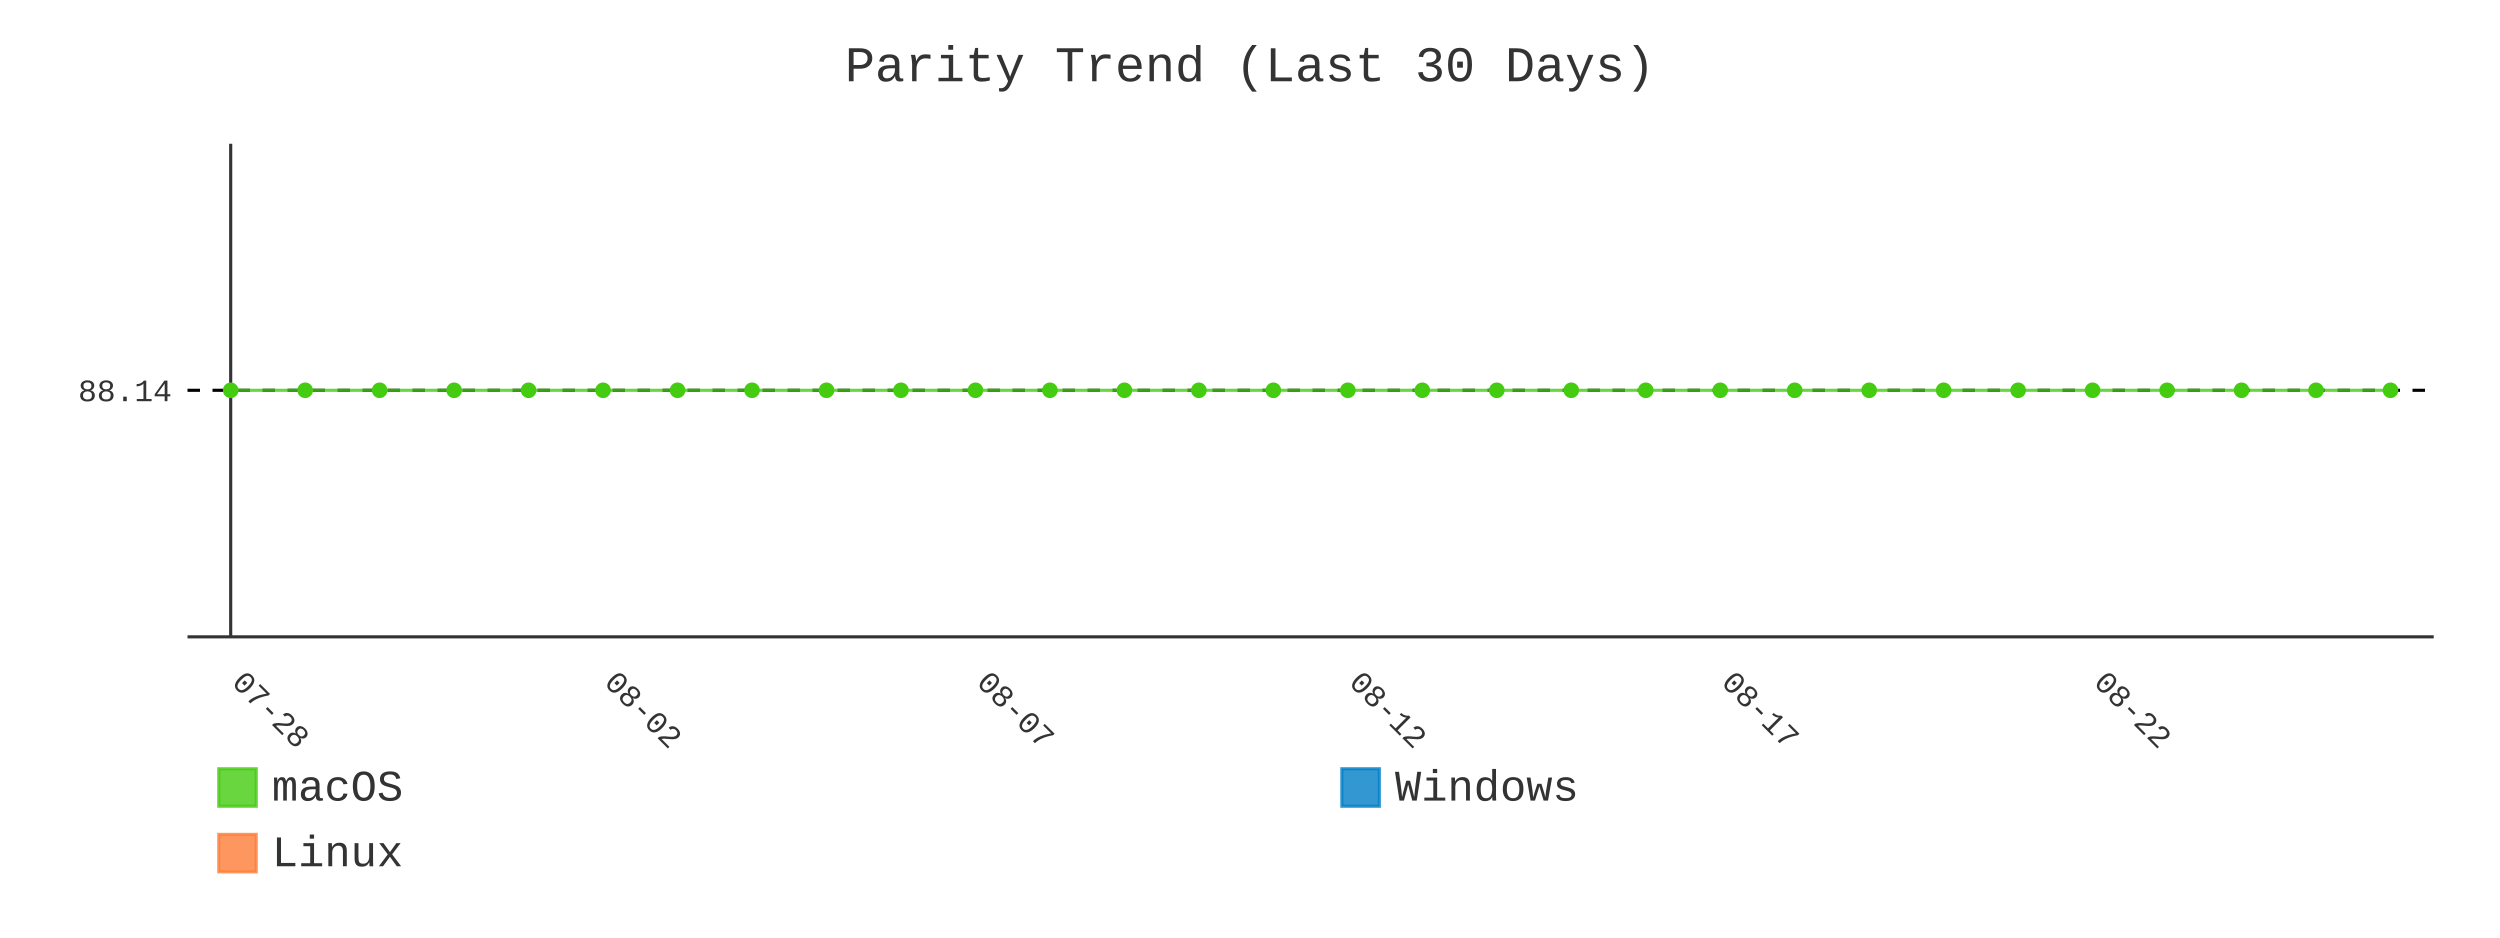
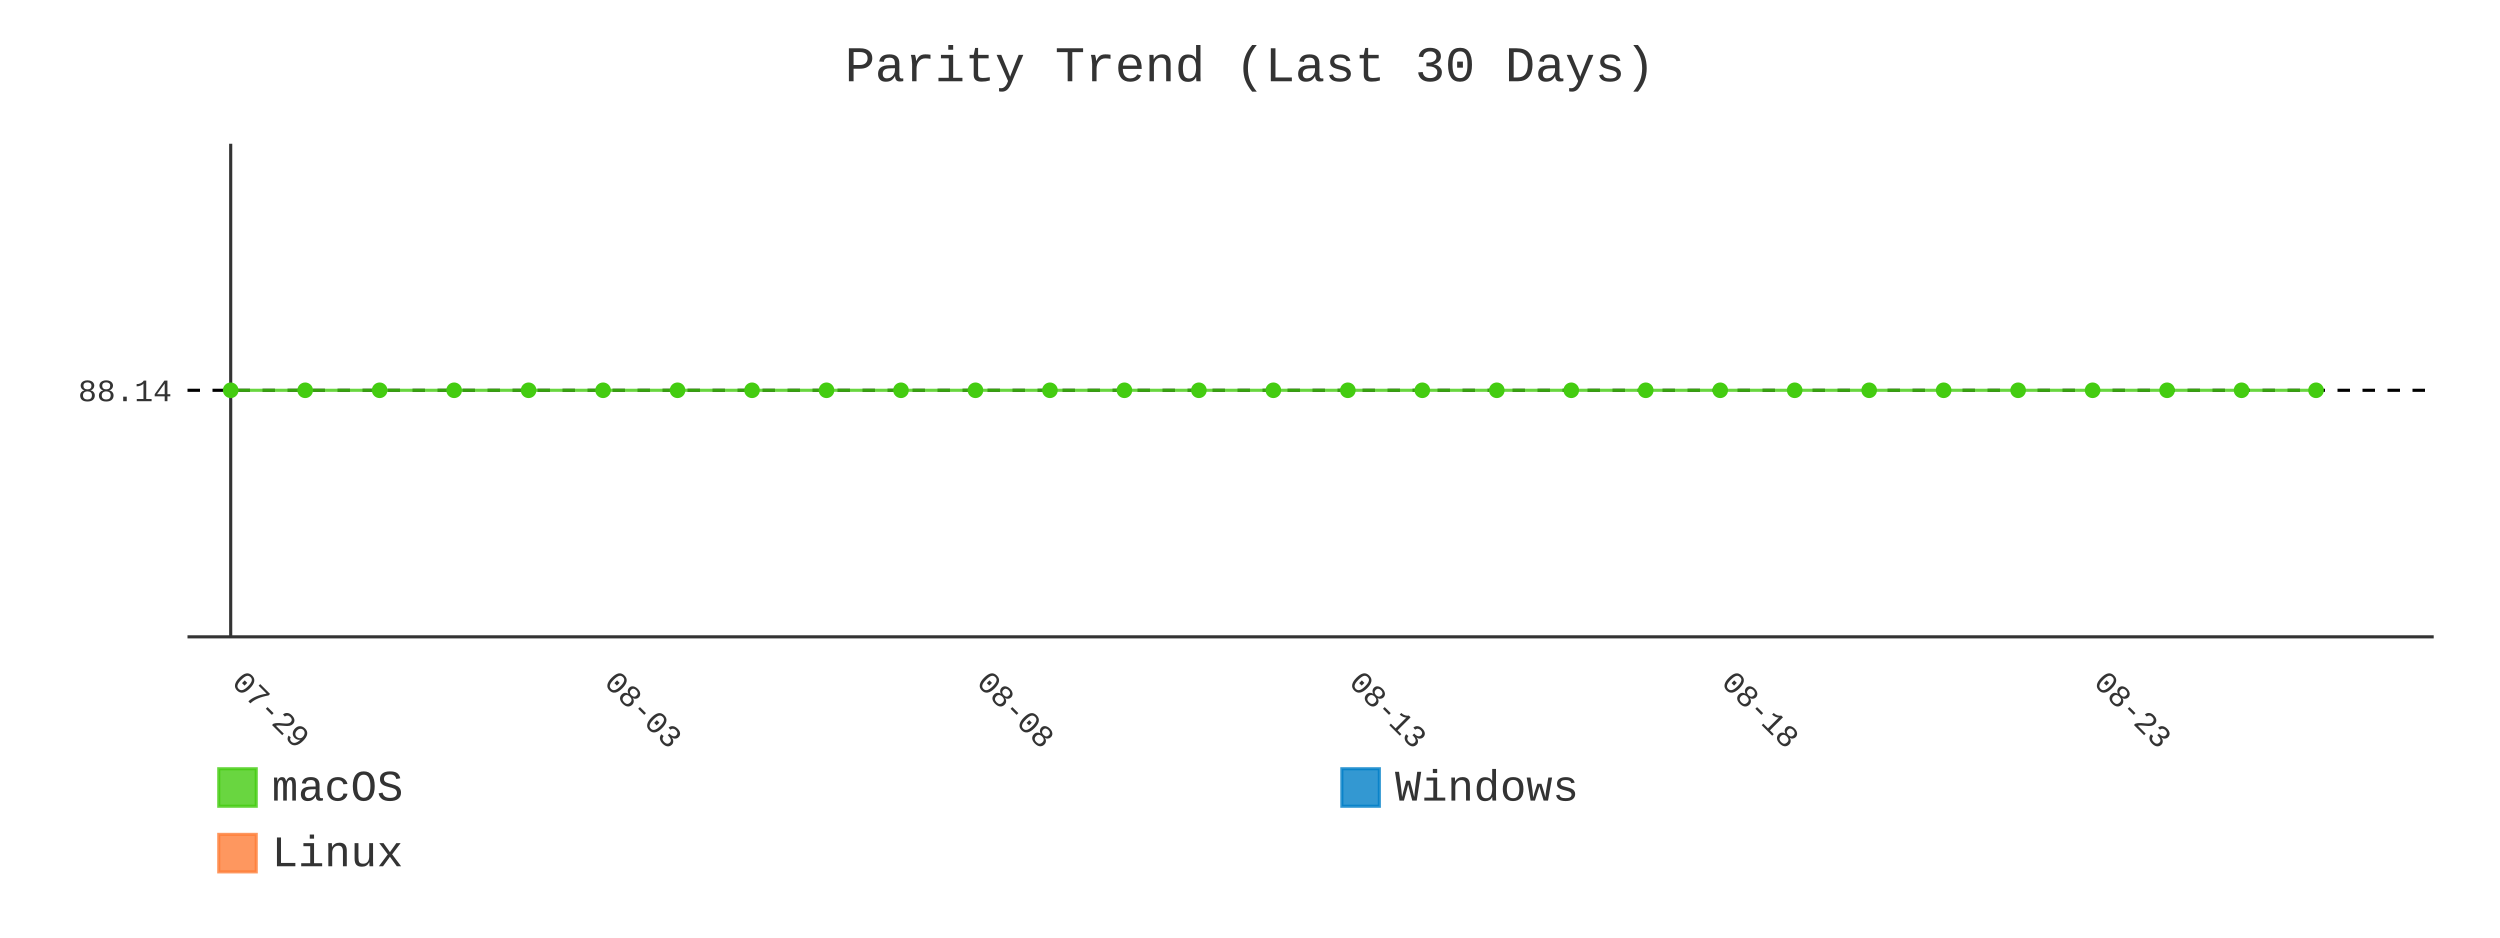
- <svg xmlns="http://www.w3.org/2000/svg" id="chart-92e9990c-df7d-4b69-b9a7-38b0b798243e" class="pygal-chart" viewBox="0 0 800 300">
+ <svg xmlns="http://www.w3.org/2000/svg" id="chart-9cf32f2b-946a-45d4-9164-ca7a1ed6c780" class="pygal-chart" viewBox="0 0 800 300">
  <defs>
-     <style type="text/css">#chart-92e9990c-df7d-4b69-b9a7-38b0b798243e{-webkit-user-select:none;-webkit-font-smoothing:antialiased;font-family:Consolas,"Liberation Mono",Menlo,Courier,monospace}#chart-92e9990c-df7d-4b69-b9a7-38b0b798243e .title{font-family:Consolas,"Liberation Mono",Menlo,Courier,monospace;font-size:16px}#chart-92e9990c-df7d-4b69-b9a7-38b0b798243e .legends .legend text{font-family:Consolas,"Liberation Mono",Menlo,Courier,monospace;font-size:14px}#chart-92e9990c-df7d-4b69-b9a7-38b0b798243e .axis text{font-family:Consolas,"Liberation Mono",Menlo,Courier,monospace;font-size:10px}#chart-92e9990c-df7d-4b69-b9a7-38b0b798243e .axis text.major{font-family:Consolas,"Liberation Mono",Menlo,Courier,monospace;font-size:10px}#chart-92e9990c-df7d-4b69-b9a7-38b0b798243e .text-overlay text.value{font-family:Consolas,"Liberation Mono",Menlo,Courier,monospace;font-size:16px}#chart-92e9990c-df7d-4b69-b9a7-38b0b798243e .text-overlay text.label{font-family:Consolas,"Liberation Mono",Menlo,Courier,monospace;font-size:10px}#chart-92e9990c-df7d-4b69-b9a7-38b0b798243e .tooltip{font-family:Consolas,"Liberation Mono",Menlo,Courier,monospace;font-size:14px}#chart-92e9990c-df7d-4b69-b9a7-38b0b798243e text.no_data{font-family:Consolas,"Liberation Mono",Menlo,Courier,monospace;font-size:64px}
- #chart-92e9990c-df7d-4b69-b9a7-38b0b798243e{background-color:transparent}#chart-92e9990c-df7d-4b69-b9a7-38b0b798243e path,#chart-92e9990c-df7d-4b69-b9a7-38b0b798243e line,#chart-92e9990c-df7d-4b69-b9a7-38b0b798243e rect,#chart-92e9990c-df7d-4b69-b9a7-38b0b798243e circle{-webkit-transition:400ms;-moz-transition:400ms;transition:400ms}#chart-92e9990c-df7d-4b69-b9a7-38b0b798243e .graph &gt; .background{fill:transparent}#chart-92e9990c-df7d-4b69-b9a7-38b0b798243e .plot &gt; .background{fill:transparent}#chart-92e9990c-df7d-4b69-b9a7-38b0b798243e .graph{fill:#333}#chart-92e9990c-df7d-4b69-b9a7-38b0b798243e text.no_data{fill:#333}#chart-92e9990c-df7d-4b69-b9a7-38b0b798243e .title{fill:#333}#chart-92e9990c-df7d-4b69-b9a7-38b0b798243e .legends .legend text{fill:#333}#chart-92e9990c-df7d-4b69-b9a7-38b0b798243e .legends .legend:hover text{fill:#333}#chart-92e9990c-df7d-4b69-b9a7-38b0b798243e .axis .line{stroke:#333}#chart-92e9990c-df7d-4b69-b9a7-38b0b798243e .axis .guide.line{stroke:#666}#chart-92e9990c-df7d-4b69-b9a7-38b0b798243e .axis .major.line{stroke:#333}#chart-92e9990c-df7d-4b69-b9a7-38b0b798243e .axis text.major{fill:#333}#chart-92e9990c-df7d-4b69-b9a7-38b0b798243e .axis.y .guides:hover .guide.line,#chart-92e9990c-df7d-4b69-b9a7-38b0b798243e .line-graph .axis.x .guides:hover .guide.line,#chart-92e9990c-df7d-4b69-b9a7-38b0b798243e .stackedline-graph .axis.x .guides:hover .guide.line,#chart-92e9990c-df7d-4b69-b9a7-38b0b798243e .xy-graph .axis.x .guides:hover .guide.line{stroke:#333}#chart-92e9990c-df7d-4b69-b9a7-38b0b798243e .axis .guides:hover text{fill:#333}#chart-92e9990c-df7d-4b69-b9a7-38b0b798243e .reactive{fill-opacity:.8;stroke-opacity:.8;stroke-width:1}#chart-92e9990c-df7d-4b69-b9a7-38b0b798243e .ci{stroke:#333}#chart-92e9990c-df7d-4b69-b9a7-38b0b798243e .reactive.active,#chart-92e9990c-df7d-4b69-b9a7-38b0b798243e .active .reactive{fill-opacity:.9;stroke-opacity:.9;stroke-width:4}#chart-92e9990c-df7d-4b69-b9a7-38b0b798243e .ci .reactive.active{stroke-width:1.5}#chart-92e9990c-df7d-4b69-b9a7-38b0b798243e .series text{fill:#333}#chart-92e9990c-df7d-4b69-b9a7-38b0b798243e .tooltip rect{fill:transparent;stroke:#333;-webkit-transition:opacity 400ms;-moz-transition:opacity 400ms;transition:opacity 400ms}#chart-92e9990c-df7d-4b69-b9a7-38b0b798243e .tooltip .label{fill:#333}#chart-92e9990c-df7d-4b69-b9a7-38b0b798243e .tooltip .label{fill:#333}#chart-92e9990c-df7d-4b69-b9a7-38b0b798243e .tooltip .legend{font-size:.8em;fill:#666}#chart-92e9990c-df7d-4b69-b9a7-38b0b798243e .tooltip .x_label{font-size:.6em;fill:#333}#chart-92e9990c-df7d-4b69-b9a7-38b0b798243e .tooltip .xlink{font-size:.5em;text-decoration:underline}#chart-92e9990c-df7d-4b69-b9a7-38b0b798243e .tooltip .value{font-size:1.5em}#chart-92e9990c-df7d-4b69-b9a7-38b0b798243e .bound{font-size:.5em}#chart-92e9990c-df7d-4b69-b9a7-38b0b798243e .max-value{font-size:.75em;fill:#666}#chart-92e9990c-df7d-4b69-b9a7-38b0b798243e .map-element{fill:transparent;stroke:#666 !important}#chart-92e9990c-df7d-4b69-b9a7-38b0b798243e .map-element .reactive{fill-opacity:inherit;stroke-opacity:inherit}#chart-92e9990c-df7d-4b69-b9a7-38b0b798243e .color-0,#chart-92e9990c-df7d-4b69-b9a7-38b0b798243e .color-0 a:visited{stroke:#4c1;fill:#4c1}#chart-92e9990c-df7d-4b69-b9a7-38b0b798243e .color-1,#chart-92e9990c-df7d-4b69-b9a7-38b0b798243e .color-1 a:visited{stroke:#007ec6;fill:#007ec6}#chart-92e9990c-df7d-4b69-b9a7-38b0b798243e .color-2,#chart-92e9990c-df7d-4b69-b9a7-38b0b798243e .color-2 a:visited{stroke:#fe7d37;fill:#fe7d37}#chart-92e9990c-df7d-4b69-b9a7-38b0b798243e .text-overlay .color-0 text{fill:black}#chart-92e9990c-df7d-4b69-b9a7-38b0b798243e .text-overlay .color-1 text{fill:black}#chart-92e9990c-df7d-4b69-b9a7-38b0b798243e .text-overlay .color-2 text{fill:black}#chart-92e9990c-df7d-4b69-b9a7-38b0b798243e .series{stroke-width:2}#chart-92e9990c-df7d-4b69-b9a7-38b0b798243e .series.serie-0{stroke-width:2}#chart-92e9990c-df7d-4b69-b9a7-38b0b798243e .series.serie-1{stroke-width:2}#chart-92e9990c-df7d-4b69-b9a7-38b0b798243e .series.serie-2{stroke-width:2}
- #chart-92e9990c-df7d-4b69-b9a7-38b0b798243e text.no_data{text-anchor:middle}#chart-92e9990c-df7d-4b69-b9a7-38b0b798243e .guide.line{fill:none}#chart-92e9990c-df7d-4b69-b9a7-38b0b798243e .centered{text-anchor:middle}#chart-92e9990c-df7d-4b69-b9a7-38b0b798243e .title{text-anchor:middle}#chart-92e9990c-df7d-4b69-b9a7-38b0b798243e .legends .legend text{fill-opacity:1}#chart-92e9990c-df7d-4b69-b9a7-38b0b798243e .axis.x text{text-anchor:middle}#chart-92e9990c-df7d-4b69-b9a7-38b0b798243e .axis.x:not(.web) text[transform]{text-anchor:start}#chart-92e9990c-df7d-4b69-b9a7-38b0b798243e .axis.x:not(.web) text[transform].backwards{text-anchor:end}#chart-92e9990c-df7d-4b69-b9a7-38b0b798243e .axis.y text{text-anchor:end}#chart-92e9990c-df7d-4b69-b9a7-38b0b798243e .axis.y text[transform].backwards{text-anchor:start}#chart-92e9990c-df7d-4b69-b9a7-38b0b798243e .axis.y2 text{text-anchor:start}#chart-92e9990c-df7d-4b69-b9a7-38b0b798243e .axis.y2 text[transform].backwards{text-anchor:end}#chart-92e9990c-df7d-4b69-b9a7-38b0b798243e .axis .guide.line{stroke-dasharray:4,4;stroke:black}#chart-92e9990c-df7d-4b69-b9a7-38b0b798243e .axis .major.guide.line{stroke-dasharray:6,6;stroke:black}#chart-92e9990c-df7d-4b69-b9a7-38b0b798243e .horizontal .axis.y .guide.line,#chart-92e9990c-df7d-4b69-b9a7-38b0b798243e .horizontal .axis.y2 .guide.line,#chart-92e9990c-df7d-4b69-b9a7-38b0b798243e .vertical .axis.x .guide.line{opacity:0}#chart-92e9990c-df7d-4b69-b9a7-38b0b798243e .horizontal .axis.always_show .guide.line,#chart-92e9990c-df7d-4b69-b9a7-38b0b798243e .vertical .axis.always_show .guide.line{opacity:1 !important}#chart-92e9990c-df7d-4b69-b9a7-38b0b798243e .axis.y .guides:hover .guide.line,#chart-92e9990c-df7d-4b69-b9a7-38b0b798243e .axis.y2 .guides:hover .guide.line,#chart-92e9990c-df7d-4b69-b9a7-38b0b798243e .axis.x .guides:hover .guide.line{opacity:1}#chart-92e9990c-df7d-4b69-b9a7-38b0b798243e .axis .guides:hover text{opacity:1}#chart-92e9990c-df7d-4b69-b9a7-38b0b798243e .nofill{fill:none}#chart-92e9990c-df7d-4b69-b9a7-38b0b798243e .subtle-fill{fill-opacity:.2}#chart-92e9990c-df7d-4b69-b9a7-38b0b798243e .dot{stroke-width:1px;fill-opacity:1;stroke-opacity:1}#chart-92e9990c-df7d-4b69-b9a7-38b0b798243e .dot.active{stroke-width:5px}#chart-92e9990c-df7d-4b69-b9a7-38b0b798243e .dot.negative{fill:transparent}#chart-92e9990c-df7d-4b69-b9a7-38b0b798243e text,#chart-92e9990c-df7d-4b69-b9a7-38b0b798243e tspan{stroke:none !important}#chart-92e9990c-df7d-4b69-b9a7-38b0b798243e .series text.active{opacity:1}#chart-92e9990c-df7d-4b69-b9a7-38b0b798243e .tooltip rect{fill-opacity:.95;stroke-width:.5}#chart-92e9990c-df7d-4b69-b9a7-38b0b798243e .tooltip text{fill-opacity:1}#chart-92e9990c-df7d-4b69-b9a7-38b0b798243e .showable{visibility:hidden}#chart-92e9990c-df7d-4b69-b9a7-38b0b798243e .showable.shown{visibility:visible}#chart-92e9990c-df7d-4b69-b9a7-38b0b798243e .gauge-background{fill:rgba(229,229,229,1);stroke:none}#chart-92e9990c-df7d-4b69-b9a7-38b0b798243e .bg-lines{stroke:transparent;stroke-width:2px}</style>
+     <style type="text/css">#chart-9cf32f2b-946a-45d4-9164-ca7a1ed6c780{-webkit-user-select:none;-webkit-font-smoothing:antialiased;font-family:Consolas,"Liberation Mono",Menlo,Courier,monospace}#chart-9cf32f2b-946a-45d4-9164-ca7a1ed6c780 .title{font-family:Consolas,"Liberation Mono",Menlo,Courier,monospace;font-size:16px}#chart-9cf32f2b-946a-45d4-9164-ca7a1ed6c780 .legends .legend text{font-family:Consolas,"Liberation Mono",Menlo,Courier,monospace;font-size:14px}#chart-9cf32f2b-946a-45d4-9164-ca7a1ed6c780 .axis text{font-family:Consolas,"Liberation Mono",Menlo,Courier,monospace;font-size:10px}#chart-9cf32f2b-946a-45d4-9164-ca7a1ed6c780 .axis text.major{font-family:Consolas,"Liberation Mono",Menlo,Courier,monospace;font-size:10px}#chart-9cf32f2b-946a-45d4-9164-ca7a1ed6c780 .text-overlay text.value{font-family:Consolas,"Liberation Mono",Menlo,Courier,monospace;font-size:16px}#chart-9cf32f2b-946a-45d4-9164-ca7a1ed6c780 .text-overlay text.label{font-family:Consolas,"Liberation Mono",Menlo,Courier,monospace;font-size:10px}#chart-9cf32f2b-946a-45d4-9164-ca7a1ed6c780 .tooltip{font-family:Consolas,"Liberation Mono",Menlo,Courier,monospace;font-size:14px}#chart-9cf32f2b-946a-45d4-9164-ca7a1ed6c780 text.no_data{font-family:Consolas,"Liberation Mono",Menlo,Courier,monospace;font-size:64px}
+ #chart-9cf32f2b-946a-45d4-9164-ca7a1ed6c780{background-color:transparent}#chart-9cf32f2b-946a-45d4-9164-ca7a1ed6c780 path,#chart-9cf32f2b-946a-45d4-9164-ca7a1ed6c780 line,#chart-9cf32f2b-946a-45d4-9164-ca7a1ed6c780 rect,#chart-9cf32f2b-946a-45d4-9164-ca7a1ed6c780 circle{-webkit-transition:400ms;-moz-transition:400ms;transition:400ms}#chart-9cf32f2b-946a-45d4-9164-ca7a1ed6c780 .graph &gt; .background{fill:transparent}#chart-9cf32f2b-946a-45d4-9164-ca7a1ed6c780 .plot &gt; .background{fill:transparent}#chart-9cf32f2b-946a-45d4-9164-ca7a1ed6c780 .graph{fill:#333}#chart-9cf32f2b-946a-45d4-9164-ca7a1ed6c780 text.no_data{fill:#333}#chart-9cf32f2b-946a-45d4-9164-ca7a1ed6c780 .title{fill:#333}#chart-9cf32f2b-946a-45d4-9164-ca7a1ed6c780 .legends .legend text{fill:#333}#chart-9cf32f2b-946a-45d4-9164-ca7a1ed6c780 .legends .legend:hover text{fill:#333}#chart-9cf32f2b-946a-45d4-9164-ca7a1ed6c780 .axis .line{stroke:#333}#chart-9cf32f2b-946a-45d4-9164-ca7a1ed6c780 .axis .guide.line{stroke:#666}#chart-9cf32f2b-946a-45d4-9164-ca7a1ed6c780 .axis .major.line{stroke:#333}#chart-9cf32f2b-946a-45d4-9164-ca7a1ed6c780 .axis text.major{fill:#333}#chart-9cf32f2b-946a-45d4-9164-ca7a1ed6c780 .axis.y .guides:hover .guide.line,#chart-9cf32f2b-946a-45d4-9164-ca7a1ed6c780 .line-graph .axis.x .guides:hover .guide.line,#chart-9cf32f2b-946a-45d4-9164-ca7a1ed6c780 .stackedline-graph .axis.x .guides:hover .guide.line,#chart-9cf32f2b-946a-45d4-9164-ca7a1ed6c780 .xy-graph .axis.x .guides:hover .guide.line{stroke:#333}#chart-9cf32f2b-946a-45d4-9164-ca7a1ed6c780 .axis .guides:hover text{fill:#333}#chart-9cf32f2b-946a-45d4-9164-ca7a1ed6c780 .reactive{fill-opacity:.8;stroke-opacity:.8;stroke-width:1}#chart-9cf32f2b-946a-45d4-9164-ca7a1ed6c780 .ci{stroke:#333}#chart-9cf32f2b-946a-45d4-9164-ca7a1ed6c780 .reactive.active,#chart-9cf32f2b-946a-45d4-9164-ca7a1ed6c780 .active .reactive{fill-opacity:.9;stroke-opacity:.9;stroke-width:4}#chart-9cf32f2b-946a-45d4-9164-ca7a1ed6c780 .ci .reactive.active{stroke-width:1.5}#chart-9cf32f2b-946a-45d4-9164-ca7a1ed6c780 .series text{fill:#333}#chart-9cf32f2b-946a-45d4-9164-ca7a1ed6c780 .tooltip rect{fill:transparent;stroke:#333;-webkit-transition:opacity 400ms;-moz-transition:opacity 400ms;transition:opacity 400ms}#chart-9cf32f2b-946a-45d4-9164-ca7a1ed6c780 .tooltip .label{fill:#333}#chart-9cf32f2b-946a-45d4-9164-ca7a1ed6c780 .tooltip .label{fill:#333}#chart-9cf32f2b-946a-45d4-9164-ca7a1ed6c780 .tooltip .legend{font-size:.8em;fill:#666}#chart-9cf32f2b-946a-45d4-9164-ca7a1ed6c780 .tooltip .x_label{font-size:.6em;fill:#333}#chart-9cf32f2b-946a-45d4-9164-ca7a1ed6c780 .tooltip .xlink{font-size:.5em;text-decoration:underline}#chart-9cf32f2b-946a-45d4-9164-ca7a1ed6c780 .tooltip .value{font-size:1.5em}#chart-9cf32f2b-946a-45d4-9164-ca7a1ed6c780 .bound{font-size:.5em}#chart-9cf32f2b-946a-45d4-9164-ca7a1ed6c780 .max-value{font-size:.75em;fill:#666}#chart-9cf32f2b-946a-45d4-9164-ca7a1ed6c780 .map-element{fill:transparent;stroke:#666 !important}#chart-9cf32f2b-946a-45d4-9164-ca7a1ed6c780 .map-element .reactive{fill-opacity:inherit;stroke-opacity:inherit}#chart-9cf32f2b-946a-45d4-9164-ca7a1ed6c780 .color-0,#chart-9cf32f2b-946a-45d4-9164-ca7a1ed6c780 .color-0 a:visited{stroke:#4c1;fill:#4c1}#chart-9cf32f2b-946a-45d4-9164-ca7a1ed6c780 .color-1,#chart-9cf32f2b-946a-45d4-9164-ca7a1ed6c780 .color-1 a:visited{stroke:#007ec6;fill:#007ec6}#chart-9cf32f2b-946a-45d4-9164-ca7a1ed6c780 .color-2,#chart-9cf32f2b-946a-45d4-9164-ca7a1ed6c780 .color-2 a:visited{stroke:#fe7d37;fill:#fe7d37}#chart-9cf32f2b-946a-45d4-9164-ca7a1ed6c780 .text-overlay .color-0 text{fill:black}#chart-9cf32f2b-946a-45d4-9164-ca7a1ed6c780 .text-overlay .color-1 text{fill:black}#chart-9cf32f2b-946a-45d4-9164-ca7a1ed6c780 .text-overlay .color-2 text{fill:black}#chart-9cf32f2b-946a-45d4-9164-ca7a1ed6c780 .series{stroke-width:2}#chart-9cf32f2b-946a-45d4-9164-ca7a1ed6c780 .series.serie-0{stroke-width:2}#chart-9cf32f2b-946a-45d4-9164-ca7a1ed6c780 .series.serie-1{stroke-width:2}#chart-9cf32f2b-946a-45d4-9164-ca7a1ed6c780 .series.serie-2{stroke-width:2}
+ #chart-9cf32f2b-946a-45d4-9164-ca7a1ed6c780 text.no_data{text-anchor:middle}#chart-9cf32f2b-946a-45d4-9164-ca7a1ed6c780 .guide.line{fill:none}#chart-9cf32f2b-946a-45d4-9164-ca7a1ed6c780 .centered{text-anchor:middle}#chart-9cf32f2b-946a-45d4-9164-ca7a1ed6c780 .title{text-anchor:middle}#chart-9cf32f2b-946a-45d4-9164-ca7a1ed6c780 .legends .legend text{fill-opacity:1}#chart-9cf32f2b-946a-45d4-9164-ca7a1ed6c780 .axis.x text{text-anchor:middle}#chart-9cf32f2b-946a-45d4-9164-ca7a1ed6c780 .axis.x:not(.web) text[transform]{text-anchor:start}#chart-9cf32f2b-946a-45d4-9164-ca7a1ed6c780 .axis.x:not(.web) text[transform].backwards{text-anchor:end}#chart-9cf32f2b-946a-45d4-9164-ca7a1ed6c780 .axis.y text{text-anchor:end}#chart-9cf32f2b-946a-45d4-9164-ca7a1ed6c780 .axis.y text[transform].backwards{text-anchor:start}#chart-9cf32f2b-946a-45d4-9164-ca7a1ed6c780 .axis.y2 text{text-anchor:start}#chart-9cf32f2b-946a-45d4-9164-ca7a1ed6c780 .axis.y2 text[transform].backwards{text-anchor:end}#chart-9cf32f2b-946a-45d4-9164-ca7a1ed6c780 .axis .guide.line{stroke-dasharray:4,4;stroke:black}#chart-9cf32f2b-946a-45d4-9164-ca7a1ed6c780 .axis .major.guide.line{stroke-dasharray:6,6;stroke:black}#chart-9cf32f2b-946a-45d4-9164-ca7a1ed6c780 .horizontal .axis.y .guide.line,#chart-9cf32f2b-946a-45d4-9164-ca7a1ed6c780 .horizontal .axis.y2 .guide.line,#chart-9cf32f2b-946a-45d4-9164-ca7a1ed6c780 .vertical .axis.x .guide.line{opacity:0}#chart-9cf32f2b-946a-45d4-9164-ca7a1ed6c780 .horizontal .axis.always_show .guide.line,#chart-9cf32f2b-946a-45d4-9164-ca7a1ed6c780 .vertical .axis.always_show .guide.line{opacity:1 !important}#chart-9cf32f2b-946a-45d4-9164-ca7a1ed6c780 .axis.y .guides:hover .guide.line,#chart-9cf32f2b-946a-45d4-9164-ca7a1ed6c780 .axis.y2 .guides:hover .guide.line,#chart-9cf32f2b-946a-45d4-9164-ca7a1ed6c780 .axis.x .guides:hover .guide.line{opacity:1}#chart-9cf32f2b-946a-45d4-9164-ca7a1ed6c780 .axis .guides:hover text{opacity:1}#chart-9cf32f2b-946a-45d4-9164-ca7a1ed6c780 .nofill{fill:none}#chart-9cf32f2b-946a-45d4-9164-ca7a1ed6c780 .subtle-fill{fill-opacity:.2}#chart-9cf32f2b-946a-45d4-9164-ca7a1ed6c780 .dot{stroke-width:1px;fill-opacity:1;stroke-opacity:1}#chart-9cf32f2b-946a-45d4-9164-ca7a1ed6c780 .dot.active{stroke-width:5px}#chart-9cf32f2b-946a-45d4-9164-ca7a1ed6c780 .dot.negative{fill:transparent}#chart-9cf32f2b-946a-45d4-9164-ca7a1ed6c780 text,#chart-9cf32f2b-946a-45d4-9164-ca7a1ed6c780 tspan{stroke:none !important}#chart-9cf32f2b-946a-45d4-9164-ca7a1ed6c780 .series text.active{opacity:1}#chart-9cf32f2b-946a-45d4-9164-ca7a1ed6c780 .tooltip rect{fill-opacity:.95;stroke-width:.5}#chart-9cf32f2b-946a-45d4-9164-ca7a1ed6c780 .tooltip text{fill-opacity:1}#chart-9cf32f2b-946a-45d4-9164-ca7a1ed6c780 .showable{visibility:hidden}#chart-9cf32f2b-946a-45d4-9164-ca7a1ed6c780 .showable.shown{visibility:visible}#chart-9cf32f2b-946a-45d4-9164-ca7a1ed6c780 .gauge-background{fill:rgba(229,229,229,1);stroke:none}#chart-9cf32f2b-946a-45d4-9164-ca7a1ed6c780 .bg-lines{stroke:transparent;stroke-width:2px}</style>
  </defs>
  <g class="graph line-graph vertical">
    <rect x="0" y="0" width="800" height="300" class="background" />
    <g transform="translate(60, 46)" class="plot">
      <rect x="0" y="0" width="718.787" height="157.787" class="background" />
      <g class="axis y always_show">
        <path d="M0 157.787 h718.787" class="line" />
        <g class="guides">
          <path d="M0 78.893 h718.787" class="guide line" />
          <text x="-5" y="82.393" class="">88.14</text>
        </g>
      </g>
      <g class="axis x">
        <g class="guides">
          <path d="M13.823 0 v157.787" class="major line" />
-           <text x="13.823" y="172.787" class="major" transform="rotate(45 13.82282 172.7868)">07-28</text>
+           <text x="13.823" y="172.787" class="major" transform="rotate(45 13.82282 172.7868)">07-29</text>
        </g>
        <g class="guides">
          <path d="M132.985 0 v157.787" class="major guide line" />
-           <text x="132.985" y="172.787" class="major" transform="rotate(45 132.9851 172.7868)">08-02</text>
+           <text x="132.985" y="172.787" class="major" transform="rotate(45 132.9851 172.7868)">08-03</text>
        </g>
        <g class="guides">
          <path d="M252.147 0 v157.787" class="major guide line" />
-           <text x="252.147" y="172.787" class="major" transform="rotate(45 252.1474 172.7868)">08-07</text>
+           <text x="252.147" y="172.787" class="major" transform="rotate(45 252.1474 172.7868)">08-08</text>
        </g>
        <g class="guides">
          <path d="M371.31 0 v157.787" class="major guide line" />
-           <text x="371.31" y="172.787" class="major" transform="rotate(45 371.3096 172.7868)">08-12</text>
+           <text x="371.31" y="172.787" class="major" transform="rotate(45 371.3096 172.7868)">08-13</text>
        </g>
        <g class="guides">
          <path d="M490.472 0 v157.787" class="major guide line" />
-           <text x="490.472" y="172.787" class="major" transform="rotate(45 490.4719 172.7868)">08-17</text>
+           <text x="490.472" y="172.787" class="major" transform="rotate(45 490.4719 172.7868)">08-18</text>
        </g>
        <g class="guides">
          <path d="M609.634 0 v157.787" class="major guide line" />
-           <text x="609.634" y="172.787" class="major" transform="rotate(45 609.6342 172.7868)">08-22</text>
+           <text x="609.634" y="172.787" class="major" transform="rotate(45 609.6342 172.7868)">08-23</text>
        </g>
      </g>
      <g class="series serie-0 color-0">
-         <path d="M13.823 78.893 L37.655 78.893 61.488 78.893 85.32 78.893 109.153 78.893 132.985 78.893 156.818 78.893 180.65 78.893 204.482 78.893 228.315 78.893 252.147 78.893 275.98 78.893 299.812 78.893 323.645 78.893 347.477 78.893 371.31 78.893 395.142 78.893 418.975 78.893 442.807 78.893 466.639 78.893 490.472 78.893 514.304 78.893 538.137 78.893 561.969 78.893 585.802 78.893 609.634 78.893 633.467 78.893 657.299 78.893 681.132 78.893 704.964 78.893" class="line reactive nofill" />
+         <path d="M13.823 78.893 L37.655 78.893 61.488 78.893 85.32 78.893 109.153 78.893 132.985 78.893 156.818 78.893 180.65 78.893 204.482 78.893 228.315 78.893 252.147 78.893 275.98 78.893 299.812 78.893 323.645 78.893 347.477 78.893 371.31 78.893 395.142 78.893 418.975 78.893 442.807 78.893 466.639 78.893 490.472 78.893 514.304 78.893 538.137 78.893 561.969 78.893 585.802 78.893 609.634 78.893 633.467 78.893 657.299 78.893 681.132 78.893" class="line reactive nofill" />
      </g>
      <g class="series serie-1 color-1" />
      <g class="series serie-2 color-2" />
    </g>
    <g class="titles">
      <text x="400.0" y="26" class="title plot_title">Parity Trend (Last 30 Days)</text>
    </g>
    <g transform="translate(60, 46)" class="plot overlay">
      <g class="series serie-0 color-0">
        <g class="dots">
          <circle cx="13.823" cy="78.893" r="2" class="dot reactive tooltip-trigger" />
        </g>
        <g class="dots">
          <circle cx="37.655" cy="78.893" r="2" class="dot reactive tooltip-trigger" />
        </g>
        <g class="dots">
          <circle cx="61.488" cy="78.893" r="2" class="dot reactive tooltip-trigger" />
        </g>
        <g class="dots">
          <circle cx="85.32" cy="78.893" r="2" class="dot reactive tooltip-trigger" />
        </g>
        <g class="dots">
          <circle cx="109.153" cy="78.893" r="2" class="dot reactive tooltip-trigger" />
        </g>
        <g class="dots">
          <circle cx="132.985" cy="78.893" r="2" class="dot reactive tooltip-trigger" />
        </g>
        <g class="dots">
          <circle cx="156.818" cy="78.893" r="2" class="dot reactive tooltip-trigger" />
        </g>
        <g class="dots">
          <circle cx="180.65" cy="78.893" r="2" class="dot reactive tooltip-trigger" />
        </g>
        <g class="dots">
          <circle cx="204.482" cy="78.893" r="2" class="dot reactive tooltip-trigger" />
        </g>
        <g class="dots">
          <circle cx="228.315" cy="78.893" r="2" class="dot reactive tooltip-trigger" />
        </g>
        <g class="dots">
          <circle cx="252.147" cy="78.893" r="2" class="dot reactive tooltip-trigger" />
        </g>
        <g class="dots">
          <circle cx="275.98" cy="78.893" r="2" class="dot reactive tooltip-trigger" />
        </g>
        <g class="dots">
          <circle cx="299.812" cy="78.893" r="2" class="dot reactive tooltip-trigger" />
        </g>
        <g class="dots">
          <circle cx="323.645" cy="78.893" r="2" class="dot reactive tooltip-trigger" />
        </g>
        <g class="dots">
          <circle cx="347.477" cy="78.893" r="2" class="dot reactive tooltip-trigger" />
        </g>
        <g class="dots">
          <circle cx="371.31" cy="78.893" r="2" class="dot reactive tooltip-trigger" />
        </g>
        <g class="dots">
          <circle cx="395.142" cy="78.893" r="2" class="dot reactive tooltip-trigger" />
        </g>
        <g class="dots">
          <circle cx="418.975" cy="78.893" r="2" class="dot reactive tooltip-trigger" />
        </g>
        <g class="dots">
          <circle cx="442.807" cy="78.893" r="2" class="dot reactive tooltip-trigger" />
        </g>
        <g class="dots">
          <circle cx="466.639" cy="78.893" r="2" class="dot reactive tooltip-trigger" />
        </g>
        <g class="dots">
          <circle cx="490.472" cy="78.893" r="2" class="dot reactive tooltip-trigger" />
        </g>
        <g class="dots">
          <circle cx="514.304" cy="78.893" r="2" class="dot reactive tooltip-trigger" />
        </g>
        <g class="dots">
          <circle cx="538.137" cy="78.893" r="2" class="dot reactive tooltip-trigger" />
        </g>
        <g class="dots">
          <circle cx="561.969" cy="78.893" r="2" class="dot reactive tooltip-trigger" />
        </g>
        <g class="dots">
          <circle cx="585.802" cy="78.893" r="2" class="dot reactive tooltip-trigger" />
        </g>
        <g class="dots">
          <circle cx="609.634" cy="78.893" r="2" class="dot reactive tooltip-trigger" />
        </g>
        <g class="dots">
          <circle cx="633.467" cy="78.893" r="2" class="dot reactive tooltip-trigger" />
        </g>
        <g class="dots">
          <circle cx="657.299" cy="78.893" r="2" class="dot reactive tooltip-trigger" />
        </g>
        <g class="dots">
          <circle cx="681.132" cy="78.893" r="2" class="dot reactive tooltip-trigger" />
        </g>
-         <g class="dots">
-           <circle cx="704.964" cy="78.893" r="2" class="dot reactive tooltip-trigger" />
-         </g>
      </g>
      <g class="series serie-1 color-1" />
      <g class="series serie-2 color-2" />
    </g>
    <g transform="translate(60, 46)" class="plot text-overlay">
      <g class="series serie-0 color-0" />
      <g class="series serie-1 color-1" />
      <g class="series serie-2 color-2" />
    </g>
    <g transform="translate(60, 46)" class="plot tooltip-overlay">
      <g transform="translate(0 0)" style="opacity: 0" class="tooltip">
        <rect rx="0" ry="0" width="0" height="0" class="tooltip-box" />
        <g class="text" />
      </g>
    </g>
    <g transform="translate(70, 245)" class="legends">
      <g id="activate-serie-0" class="legend reactive activate-serie">
        <rect x="0.0" y="1.0" width="12" height="12" class="color-0 reactive" />
        <text x="17.0" y="11.2">macOS</text>
      </g>
      <g id="activate-serie-1" class="legend reactive activate-serie">
        <rect x="359.393" y="1.0" width="12" height="12" class="color-1 reactive" />
        <text x="376.393" y="11.2">Windows</text>
      </g>
      <g id="activate-serie-2" class="legend reactive activate-serie">
        <rect x="0.0" y="22.0" width="12" height="12" class="color-2 reactive" />
        <text x="17.0" y="32.2">Linux</text>
      </g>
    </g>
  </g>
</svg>
